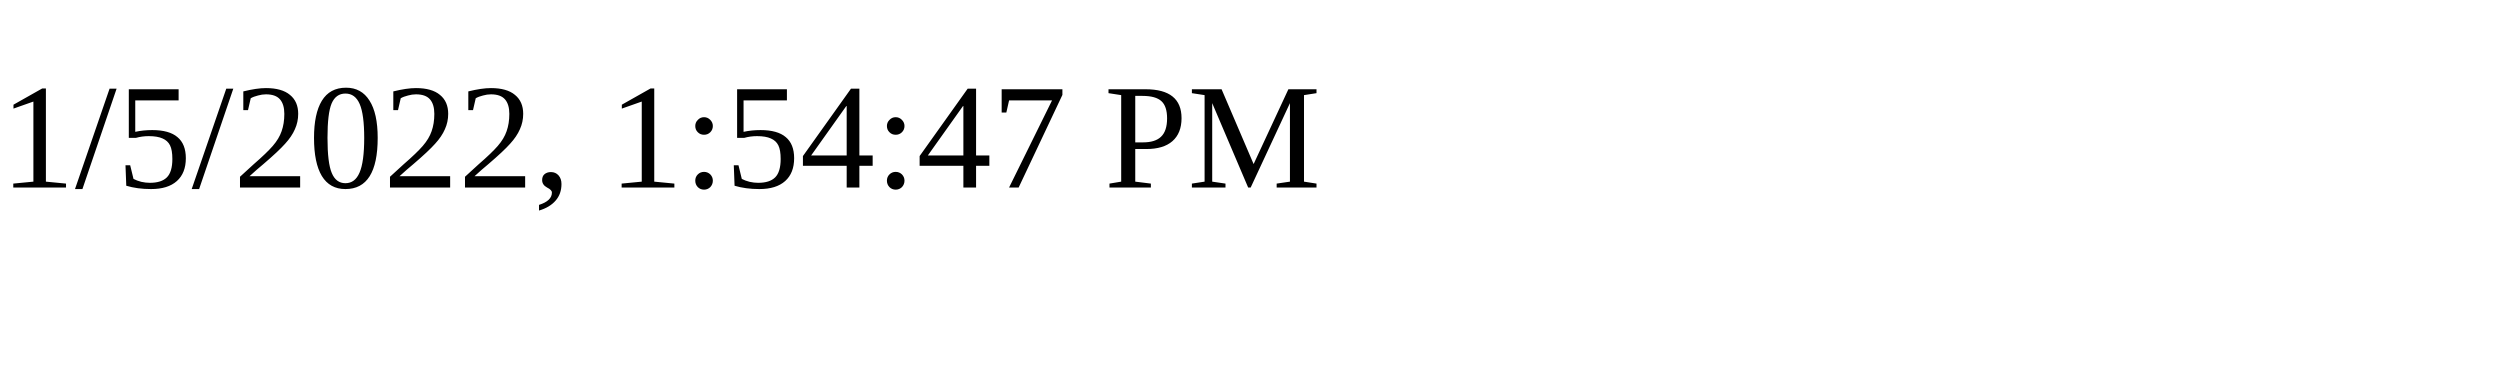
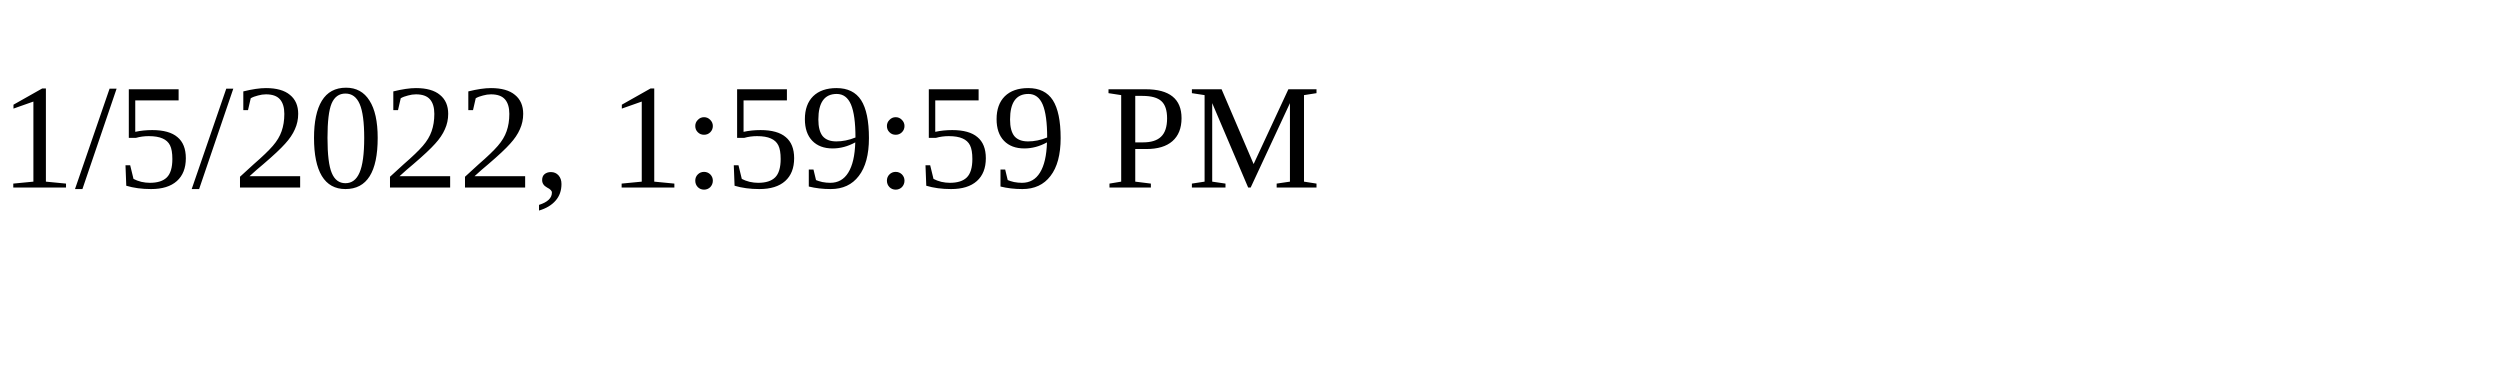
<svg xmlns="http://www.w3.org/2000/svg" height="30" width="200">
-   <text x="0" y="15">1/5/2022, 1:54:47 PM</text>
+   <text x="0" y="15">1/5/2022, 1:59:59 PM</text>
</svg>
